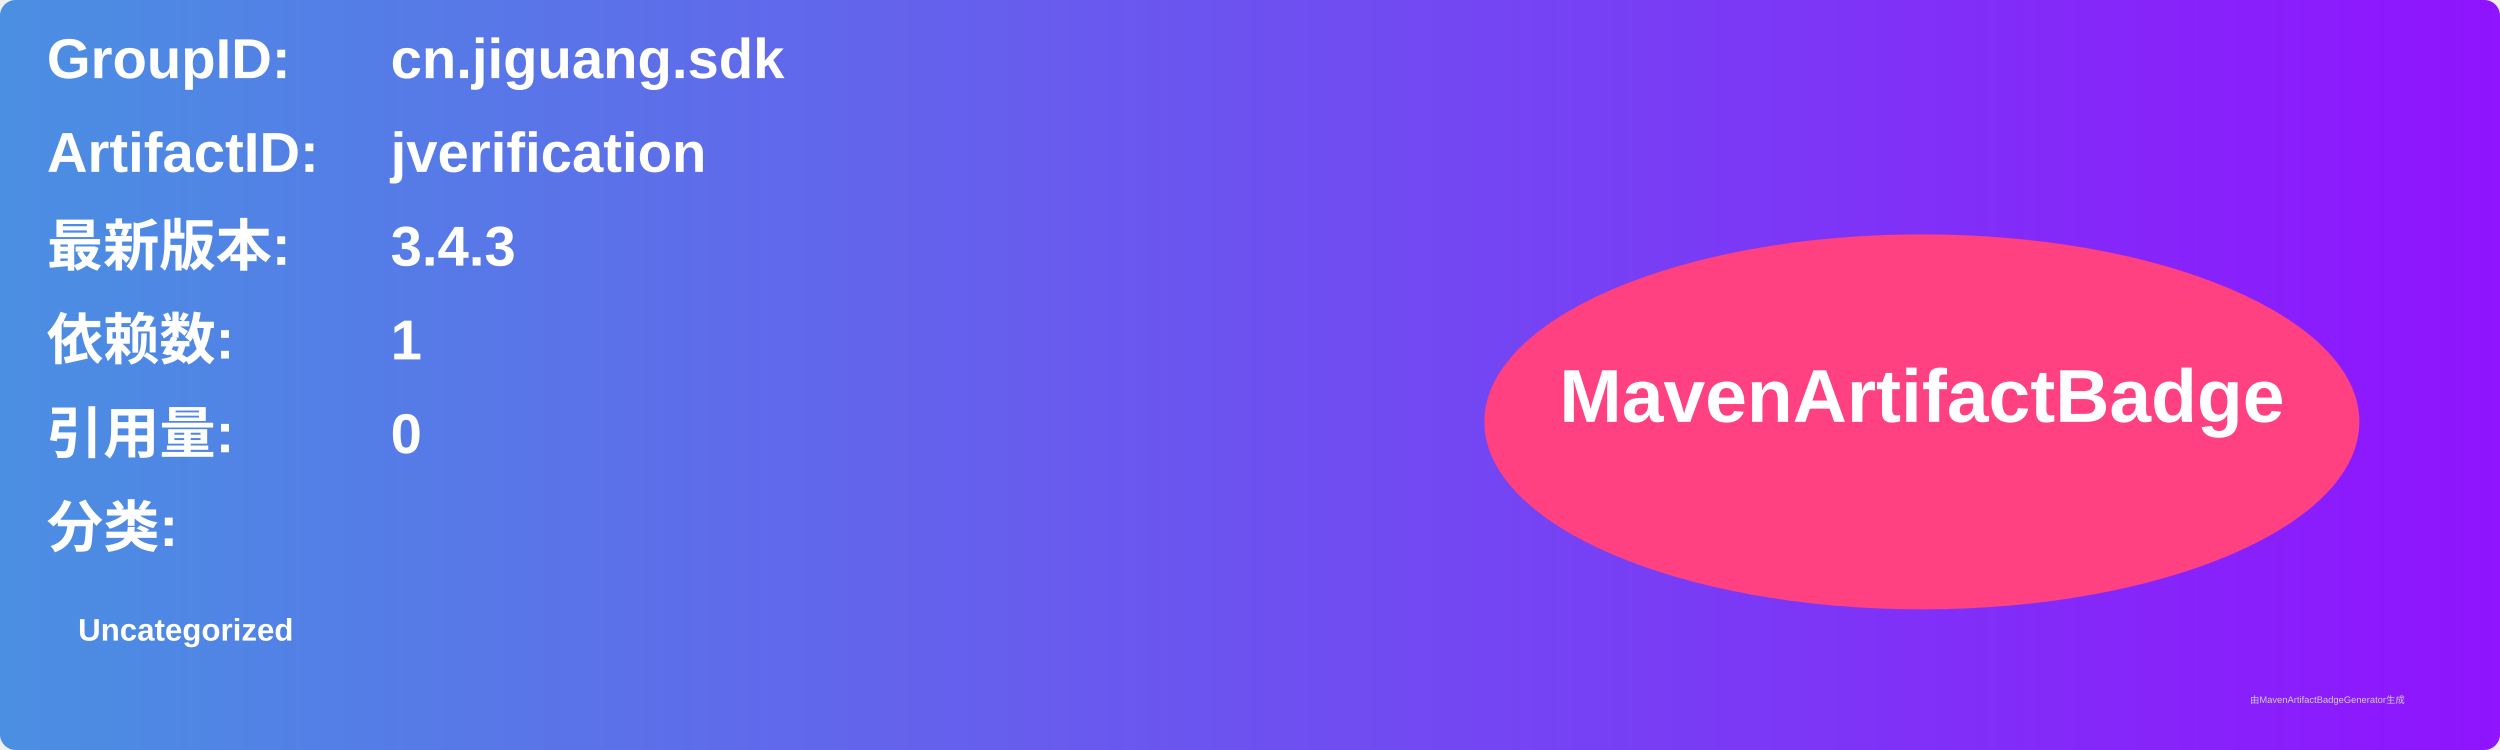
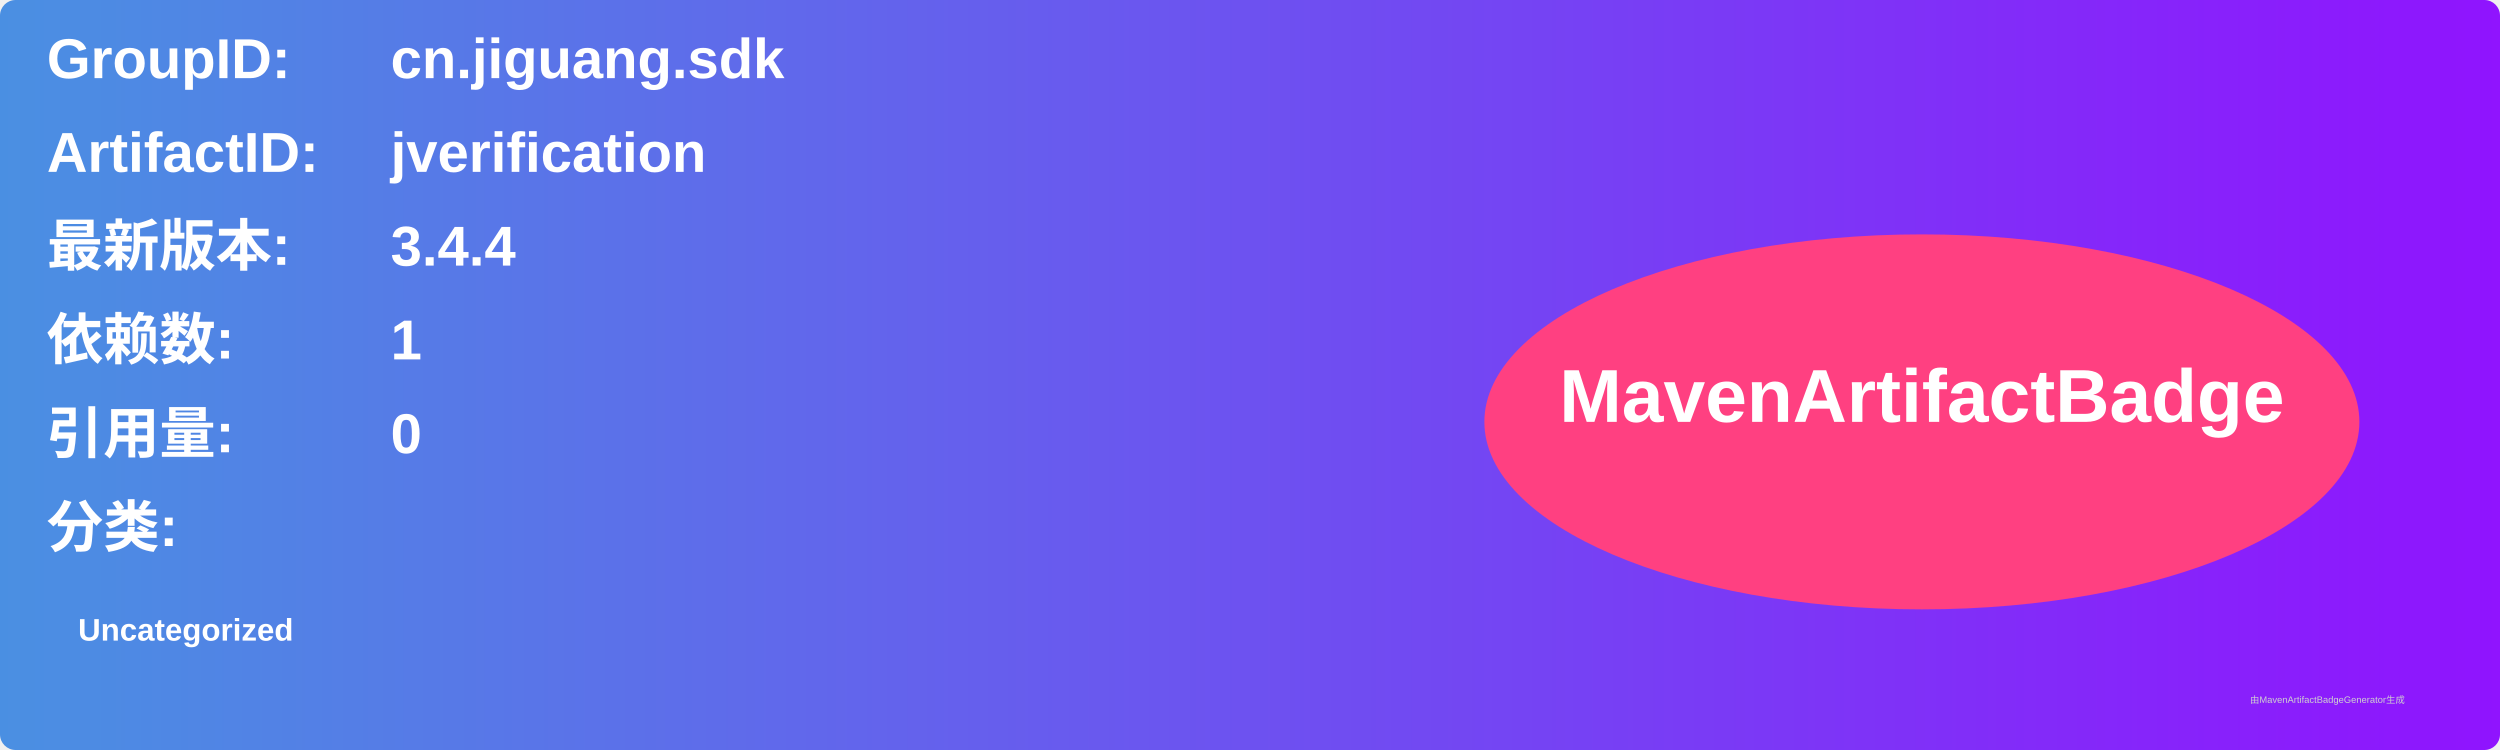
<svg xmlns="http://www.w3.org/2000/svg" width="800" height="240" viewBox="0 0 800 240">
  <linearGradient id="grad" x1="0%" y1="0%" x2="100%" y2="0%">
    <stop offset="0%" stop-color="#4a90e2" />
    <stop offset="100%" stop-color="#9013fe" />
  </linearGradient>
  <rect width="100%" height="100%" rx="5" ry="5" fill="url(#grad)" />
  <g transform="translate(15, 15)">
    <text x="0" y="10" font-family="Arial" font-size="18" fill="white" font-weight="bold" width="260">GroupID:</text>
    <text x="110" y="10" font-family="Arial" font-size="18" fill="white" font-weight="bold" width="460">cn.jiguang.sdk</text>
    <text x="0" y="40" font-family="Arial" font-size="18" fill="white" font-weight="bold" width="260">ArtifactID:</text>
    <text x="110" y="40" font-family="Arial" font-size="18" fill="white" font-weight="bold" width="460">jverification</text>
    <text x="0" y="70" font-family="Arial" font-size="18" fill="white" font-weight="bold">最新版本:</text>
    <text x="110" y="70" font-family="Arial" font-size="18" fill="white" font-weight="bold">
-       <tspan font-weight="bold">3.4.3</tspan>
+       <tspan font-weight="bold">3.4.4</tspan>
    </text>
    <text x="0" y="100" font-family="Arial" font-size="18" fill="white" font-weight="bold">依赖数: </text>
    <text x="110" y="100" font-family="Arial" font-size="18" fill="white">
      <tspan font-weight="bold">1</tspan>
    </text>
    <text x="0" y="130" font-family="Arial" font-size="18" fill="white" font-weight="bold">引用量: </text>
    <text x="110" y="130" font-family="Arial" font-size="18" fill="white">
      <tspan font-weight="bold">0</tspan>
    </text>
    <text x="0" y="160" font-family="Arial" font-size="18" fill="white" font-weight="bold">分类:</text>
    <text x="10" y="190" font-family="Arial" font-size="10" fill="white">
      <tspan font-weight="bold">Uncategorized</tspan>
    </text>
    <ellipse cx="600" cy="120" rx="140" ry="60" fill="#ff4081" />
    <text x="600" y="120" text-anchor="middle" font-family="Arial" font-size="24" fill="white" font-weight="bold">MavenArtifactBadge</text>
  </g>
  <text x="720" y="225" font-family="Arial" font-size="3" fill="#d0d0d0">由MavenArtifactBadgeGenerator生成</text>
</svg>
